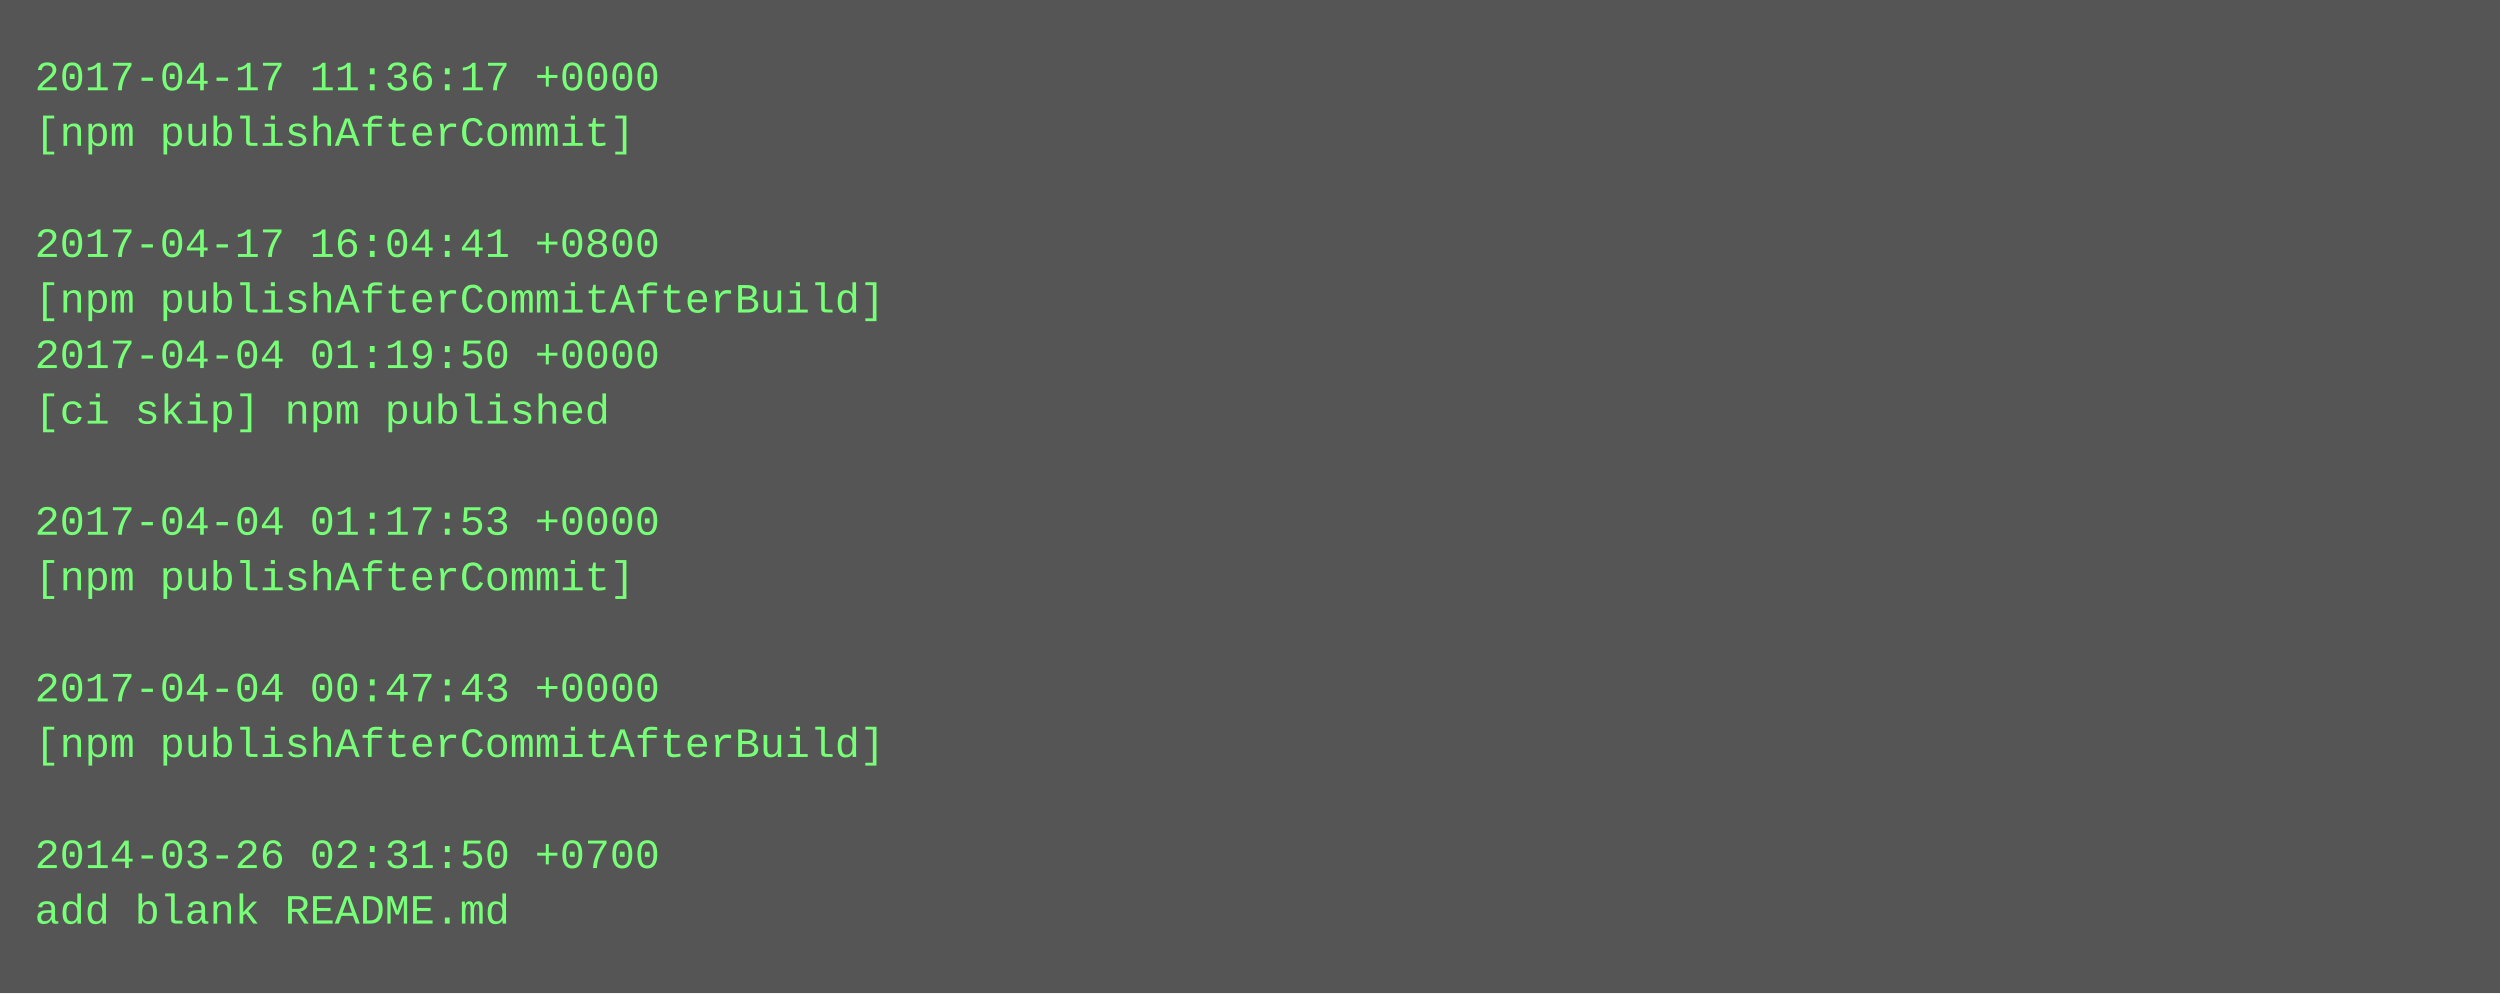
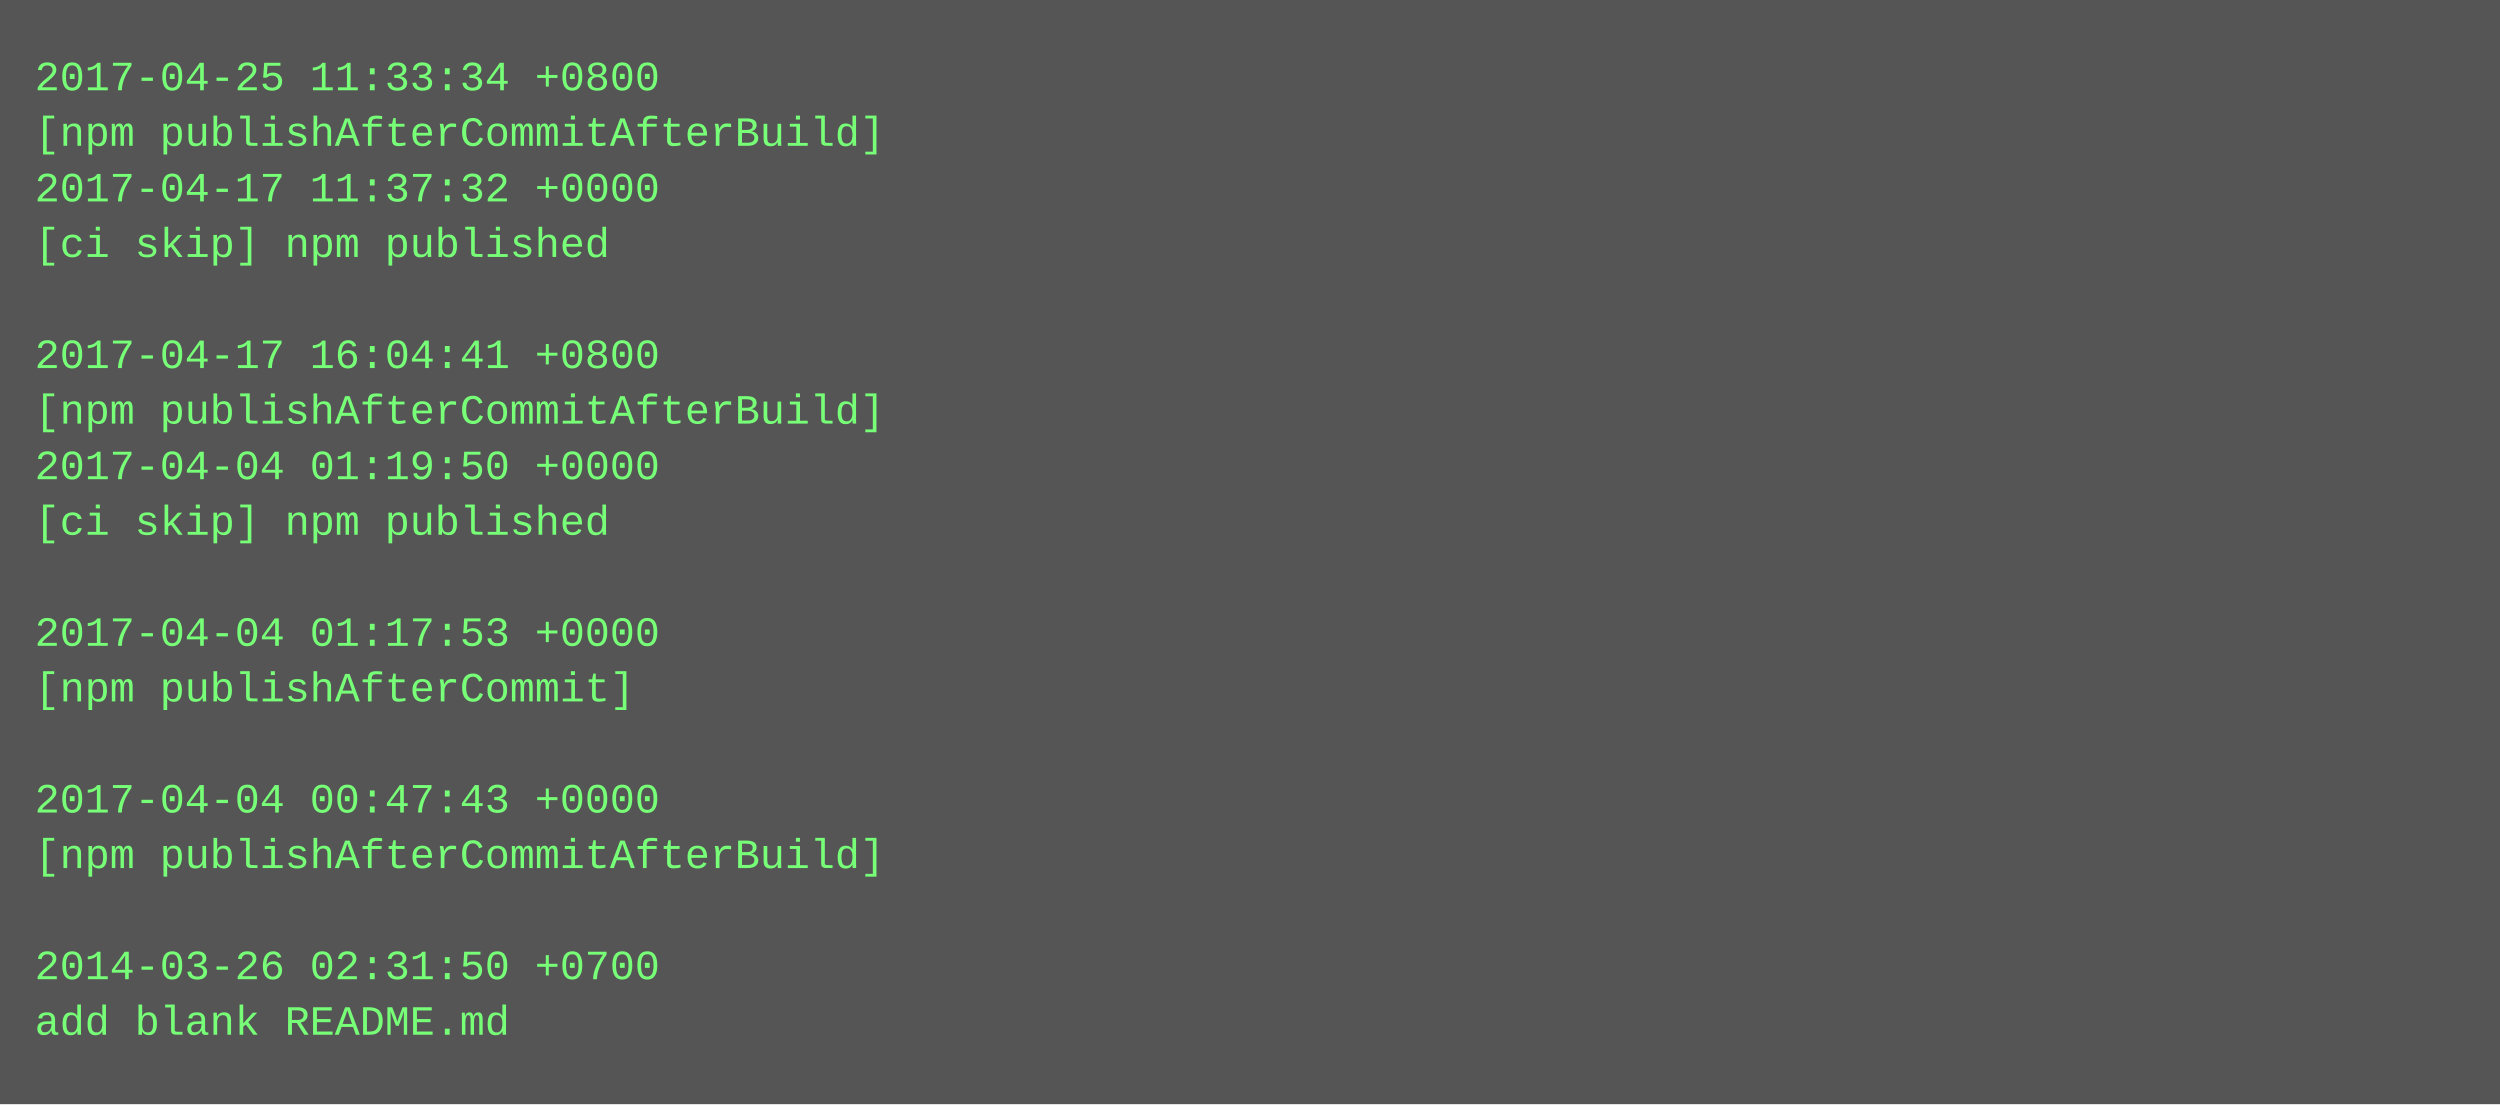
- <svg xmlns="http://www.w3.org/2000/svg" height="286" width="720">
-   <rect height="286" fill="#555" width="720" />
+ <svg xmlns="http://www.w3.org/2000/svg" height="318" width="720">
+   <rect height="318" fill="#555" width="720" />
  <text fill="#7f7" font-family="Courier New" font-size="12" xml:space="preserve">
-     <tspan x="10" y="26">2017-04-17 11:36:17 +0000</tspan>
-     <tspan x="10" y="42">[npm publishAfterCommit]</tspan>
-     <tspan x="10" y="58" />
-     <tspan x="10" y="74">2017-04-17 16:04:41 +0800</tspan>
-     <tspan x="10" y="90">[npm publishAfterCommitAfterBuild]</tspan>
-     <tspan x="10" y="106">2017-04-04 01:19:50 +0000</tspan>
-     <tspan x="10" y="122">[ci skip] npm published</tspan>
-     <tspan x="10" y="138" />
-     <tspan x="10" y="154">2017-04-04 01:17:53 +0000</tspan>
-     <tspan x="10" y="170">[npm publishAfterCommit]</tspan>
-     <tspan x="10" y="186" />
-     <tspan x="10" y="202">2017-04-04 00:47:43 +0000</tspan>
-     <tspan x="10" y="218">[npm publishAfterCommitAfterBuild]</tspan>
-     <tspan x="10" y="234" />
-     <tspan x="10" y="250">2014-03-26 02:31:50 +0700</tspan>
-     <tspan x="10" y="266">add blank README.md</tspan>
+     <tspan x="10" y="26">2017-04-25 11:33:34 +0800</tspan>
+     <tspan x="10" y="42">[npm publishAfterCommitAfterBuild]</tspan>
+     <tspan x="10" y="58">2017-04-17 11:37:32 +0000</tspan>
+     <tspan x="10" y="74">[ci skip] npm published</tspan>
+     <tspan x="10" y="90" />
+     <tspan x="10" y="106">2017-04-17 16:04:41 +0800</tspan>
+     <tspan x="10" y="122">[npm publishAfterCommitAfterBuild]</tspan>
+     <tspan x="10" y="138">2017-04-04 01:19:50 +0000</tspan>
+     <tspan x="10" y="154">[ci skip] npm published</tspan>
+     <tspan x="10" y="170" />
+     <tspan x="10" y="186">2017-04-04 01:17:53 +0000</tspan>
+     <tspan x="10" y="202">[npm publishAfterCommit]</tspan>
+     <tspan x="10" y="218" />
+     <tspan x="10" y="234">2017-04-04 00:47:43 +0000</tspan>
+     <tspan x="10" y="250">[npm publishAfterCommitAfterBuild]</tspan>
+     <tspan x="10" y="266" />
+     <tspan x="10" y="282">2014-03-26 02:31:50 +0700</tspan>
+     <tspan x="10" y="298">add blank README.md</tspan>
  </text>
</svg>
